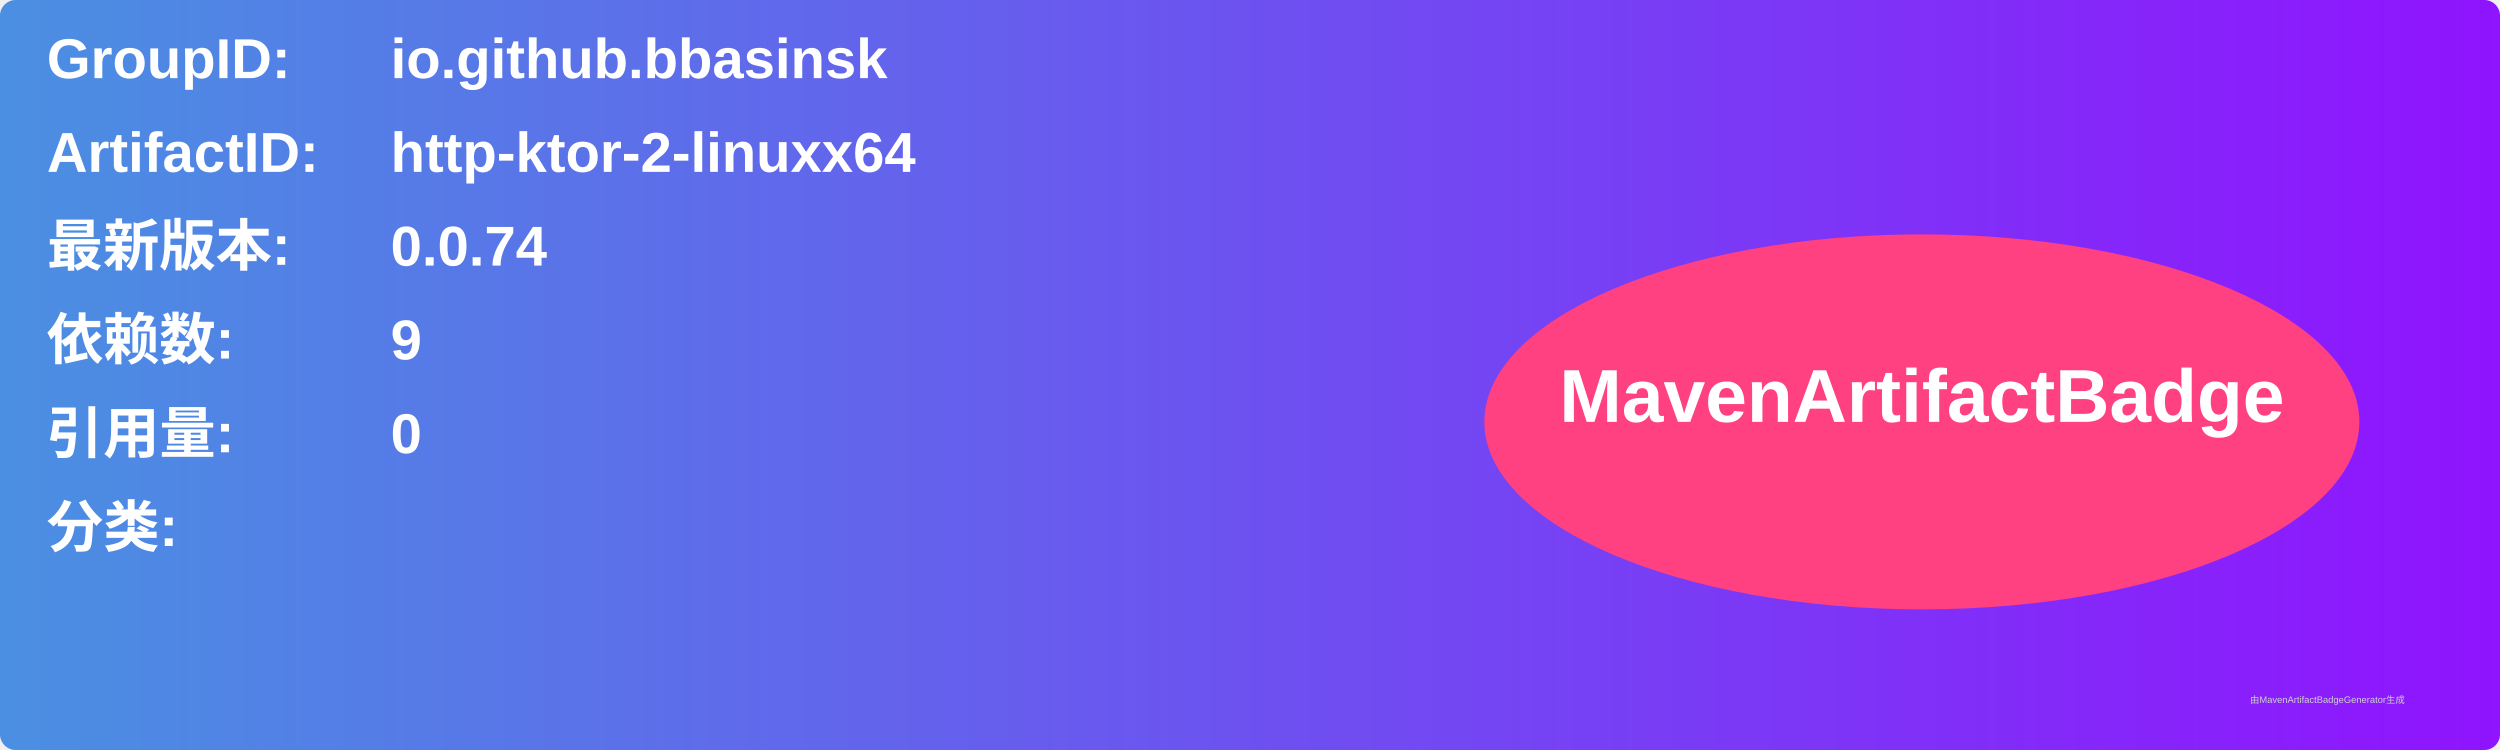
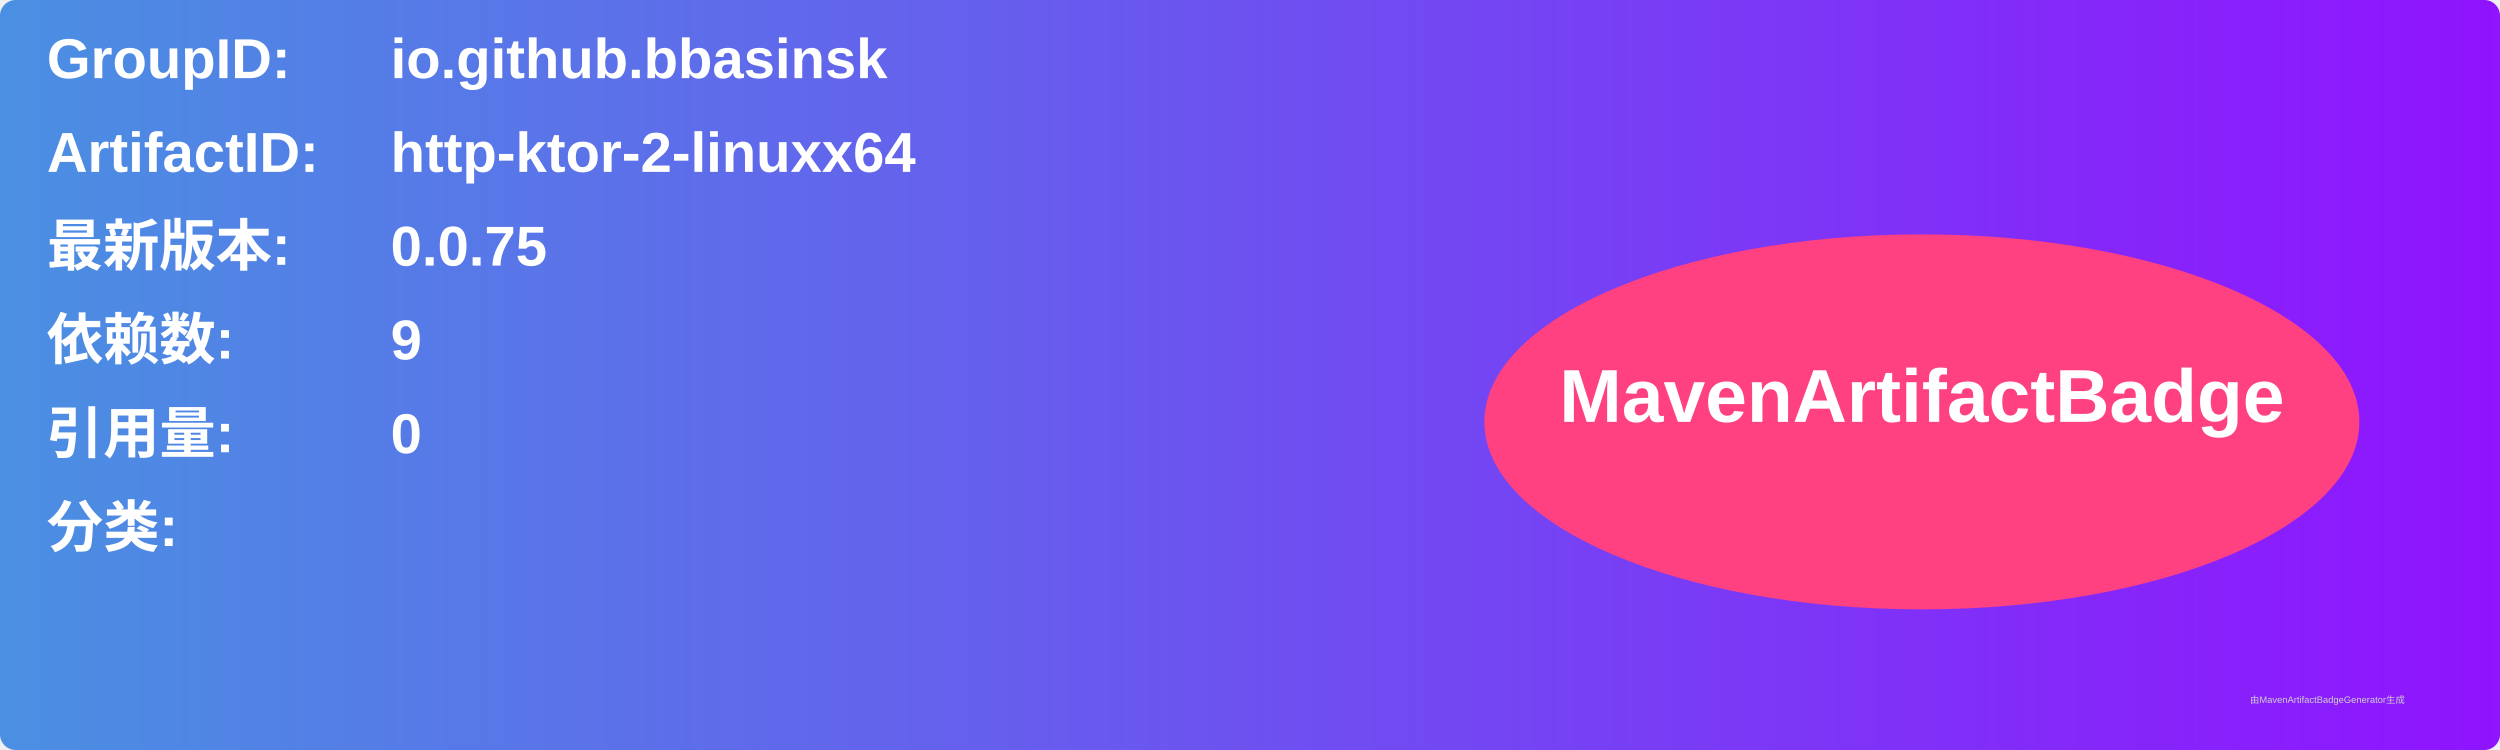
<svg xmlns="http://www.w3.org/2000/svg" width="800" height="240" viewBox="0 0 800 240">
  <linearGradient id="grad" x1="0%" y1="0%" x2="100%" y2="0%">
    <stop offset="0%" stop-color="#4a90e2" />
    <stop offset="100%" stop-color="#9013fe" />
  </linearGradient>
  <rect width="100%" height="100%" rx="5" ry="5" fill="url(#grad)" />
  <g transform="translate(15, 15)">
    <text x="0" y="10" font-family="Arial" font-size="18" fill="white" font-weight="bold" width="260">GroupID:</text>
    <text x="110" y="10" font-family="Arial" font-size="18" fill="white" font-weight="bold" width="460">io.github.bbasinsk</text>
    <text x="0" y="40" font-family="Arial" font-size="18" fill="white" font-weight="bold" width="260">ArtifactID:</text>
    <text x="110" y="40" font-family="Arial" font-size="18" fill="white" font-weight="bold" width="460">http-ktor-2-linuxx64</text>
    <text x="0" y="70" font-family="Arial" font-size="18" fill="white" font-weight="bold">最新版本:</text>
    <text x="110" y="70" font-family="Arial" font-size="18" fill="white" font-weight="bold">
-       <tspan font-weight="bold">0.0.74</tspan>
+       <tspan font-weight="bold">0.0.75</tspan>
    </text>
    <text x="0" y="100" font-family="Arial" font-size="18" fill="white" font-weight="bold">依赖数: </text>
    <text x="110" y="100" font-family="Arial" font-size="18" fill="white">
      <tspan font-weight="bold">9</tspan>
    </text>
    <text x="0" y="130" font-family="Arial" font-size="18" fill="white" font-weight="bold">引用量: </text>
    <text x="110" y="130" font-family="Arial" font-size="18" fill="white">
      <tspan font-weight="bold">0</tspan>
    </text>
    <text x="0" y="160" font-family="Arial" font-size="18" fill="white" font-weight="bold">分类:</text>
    <text x="10" y="190" font-family="Arial" font-size="10" fill="white">
      <tspan font-weight="bold" />
    </text>
    <ellipse cx="600" cy="120" rx="140" ry="60" fill="#ff4081" />
    <text x="600" y="120" text-anchor="middle" font-family="Arial" font-size="24" fill="white" font-weight="bold">MavenArtifactBadge</text>
  </g>
  <text x="720" y="225" font-family="Arial" font-size="3" fill="#d0d0d0">由MavenArtifactBadgeGenerator生成</text>
</svg>
